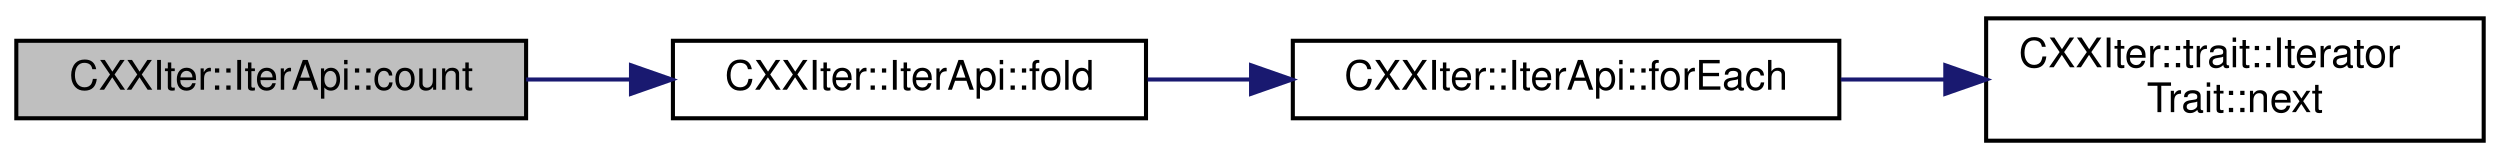
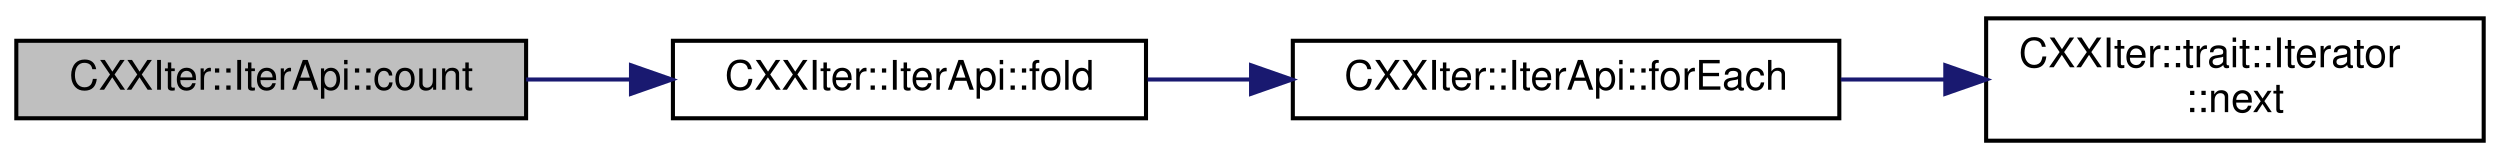
<svg xmlns="http://www.w3.org/2000/svg" xmlns:xlink="http://www.w3.org/1999/xlink" width="613pt" height="39pt" viewBox="0.00 0.00 613.00 39.00">
  <g id="graph0" class="graph" transform="scale(1 1) rotate(0) translate(4 35)">
    <g id="node1" class="node">
      <g id="a_node1">
        <a xlink:title="Consumer that counts the elements in this iterator.">
          <polygon fill="#bfbfbf" stroke="black" points="0,-6 0,-25 125,-25 125,-6 0,-6" />
          <text text-anchor="middle" x="62.5" y="-13" font-family="Helvetica,sans-Serif" font-size="10.00">CXXIter::IterApi::count</text>
        </a>
      </g>
    </g>
    <g id="node2" class="node">
      <g id="a_node2">
        <a xlink:href="classCXXIter_1_1IterApi.html#a16bc04471483e7ce71726036befa551e" target="_top" xlink:title="Consumer that executes the given foldFn for each item in this iterator, to apply to a working value,...">
          <polygon fill="none" stroke="black" points="161,-6 161,-25 277,-25 277,-6 161,-6" />
          <text text-anchor="middle" x="219" y="-13" font-family="Helvetica,sans-Serif" font-size="10.00">CXXIter::IterApi::fold</text>
        </a>
      </g>
    </g>
    <g id="edge1" class="edge">
      <path fill="none" stroke="midnightblue" d="M125.01,-15.5C133.38,-15.5 142.02,-15.5 150.49,-15.5" />
      <polygon fill="midnightblue" stroke="midnightblue" points="150.72,-19 160.72,-15.5 150.72,-12 150.72,-19" />
    </g>
    <g id="node3" class="node">
      <g id="a_node3">
        <a xlink:href="classCXXIter_1_1IterApi.html#aad1cbb262290264fc2e12d80492ad066" target="_top" xlink:title="Consumer that calls the given function useFn for each of the elements in this iterator.">
          <polygon fill="none" stroke="black" points="313,-6 313,-25 447,-25 447,-6 313,-6" />
          <text text-anchor="middle" x="380" y="-13" font-family="Helvetica,sans-Serif" font-size="10.00">CXXIter::IterApi::forEach</text>
        </a>
      </g>
    </g>
    <g id="edge2" class="edge">
      <path fill="none" stroke="midnightblue" d="M277.4,-15.5C285.56,-15.5 294.06,-15.5 302.51,-15.5" />
      <polygon fill="midnightblue" stroke="midnightblue" points="302.76,-19 312.76,-15.5 302.76,-12 302.76,-19" />
    </g>
    <g id="node4" class="node">
      <g id="a_node4">
-         <a xlink:href="structCXXIter_1_1trait_1_1IteratorTrait.html#a7a3de8ab8551a98a82b82a789b6ee81f" target="_top" xlink:title="Pull one element from the iterator pipeline previous to this pipeline-element.">
+         <a xlink:href="structCXXIter_1_1trait_1_1Iterator.html#ae0ea73d4371db684ce0317ef4f464110" target="_top" xlink:title="Pull one element from the iterator pipeline previous to this pipeline-element.">
          <polygon fill="none" stroke="black" points="483,-0.5 483,-30.5 605,-30.5 605,-0.5 483,-0.5" />
          <text text-anchor="start" x="491" y="-18.5" font-family="Helvetica,sans-Serif" font-size="10.00">CXXIter::trait::Iterator</text>
-           <text text-anchor="middle" x="544" y="-7.5" font-family="Helvetica,sans-Serif" font-size="10.00">Trait::next</text>
+           <text text-anchor="middle" x="544" y="-7.5" font-family="Helvetica,sans-Serif" font-size="10.00">::next</text>
        </a>
      </g>
    </g>
    <g id="edge3" class="edge">
      <path fill="none" stroke="midnightblue" d="M447.36,-15.5C455.75,-15.5 464.35,-15.5 472.79,-15.5" />
      <polygon fill="midnightblue" stroke="midnightblue" points="472.99,-19 482.99,-15.5 472.99,-12 472.99,-19" />
    </g>
  </g>
</svg>
